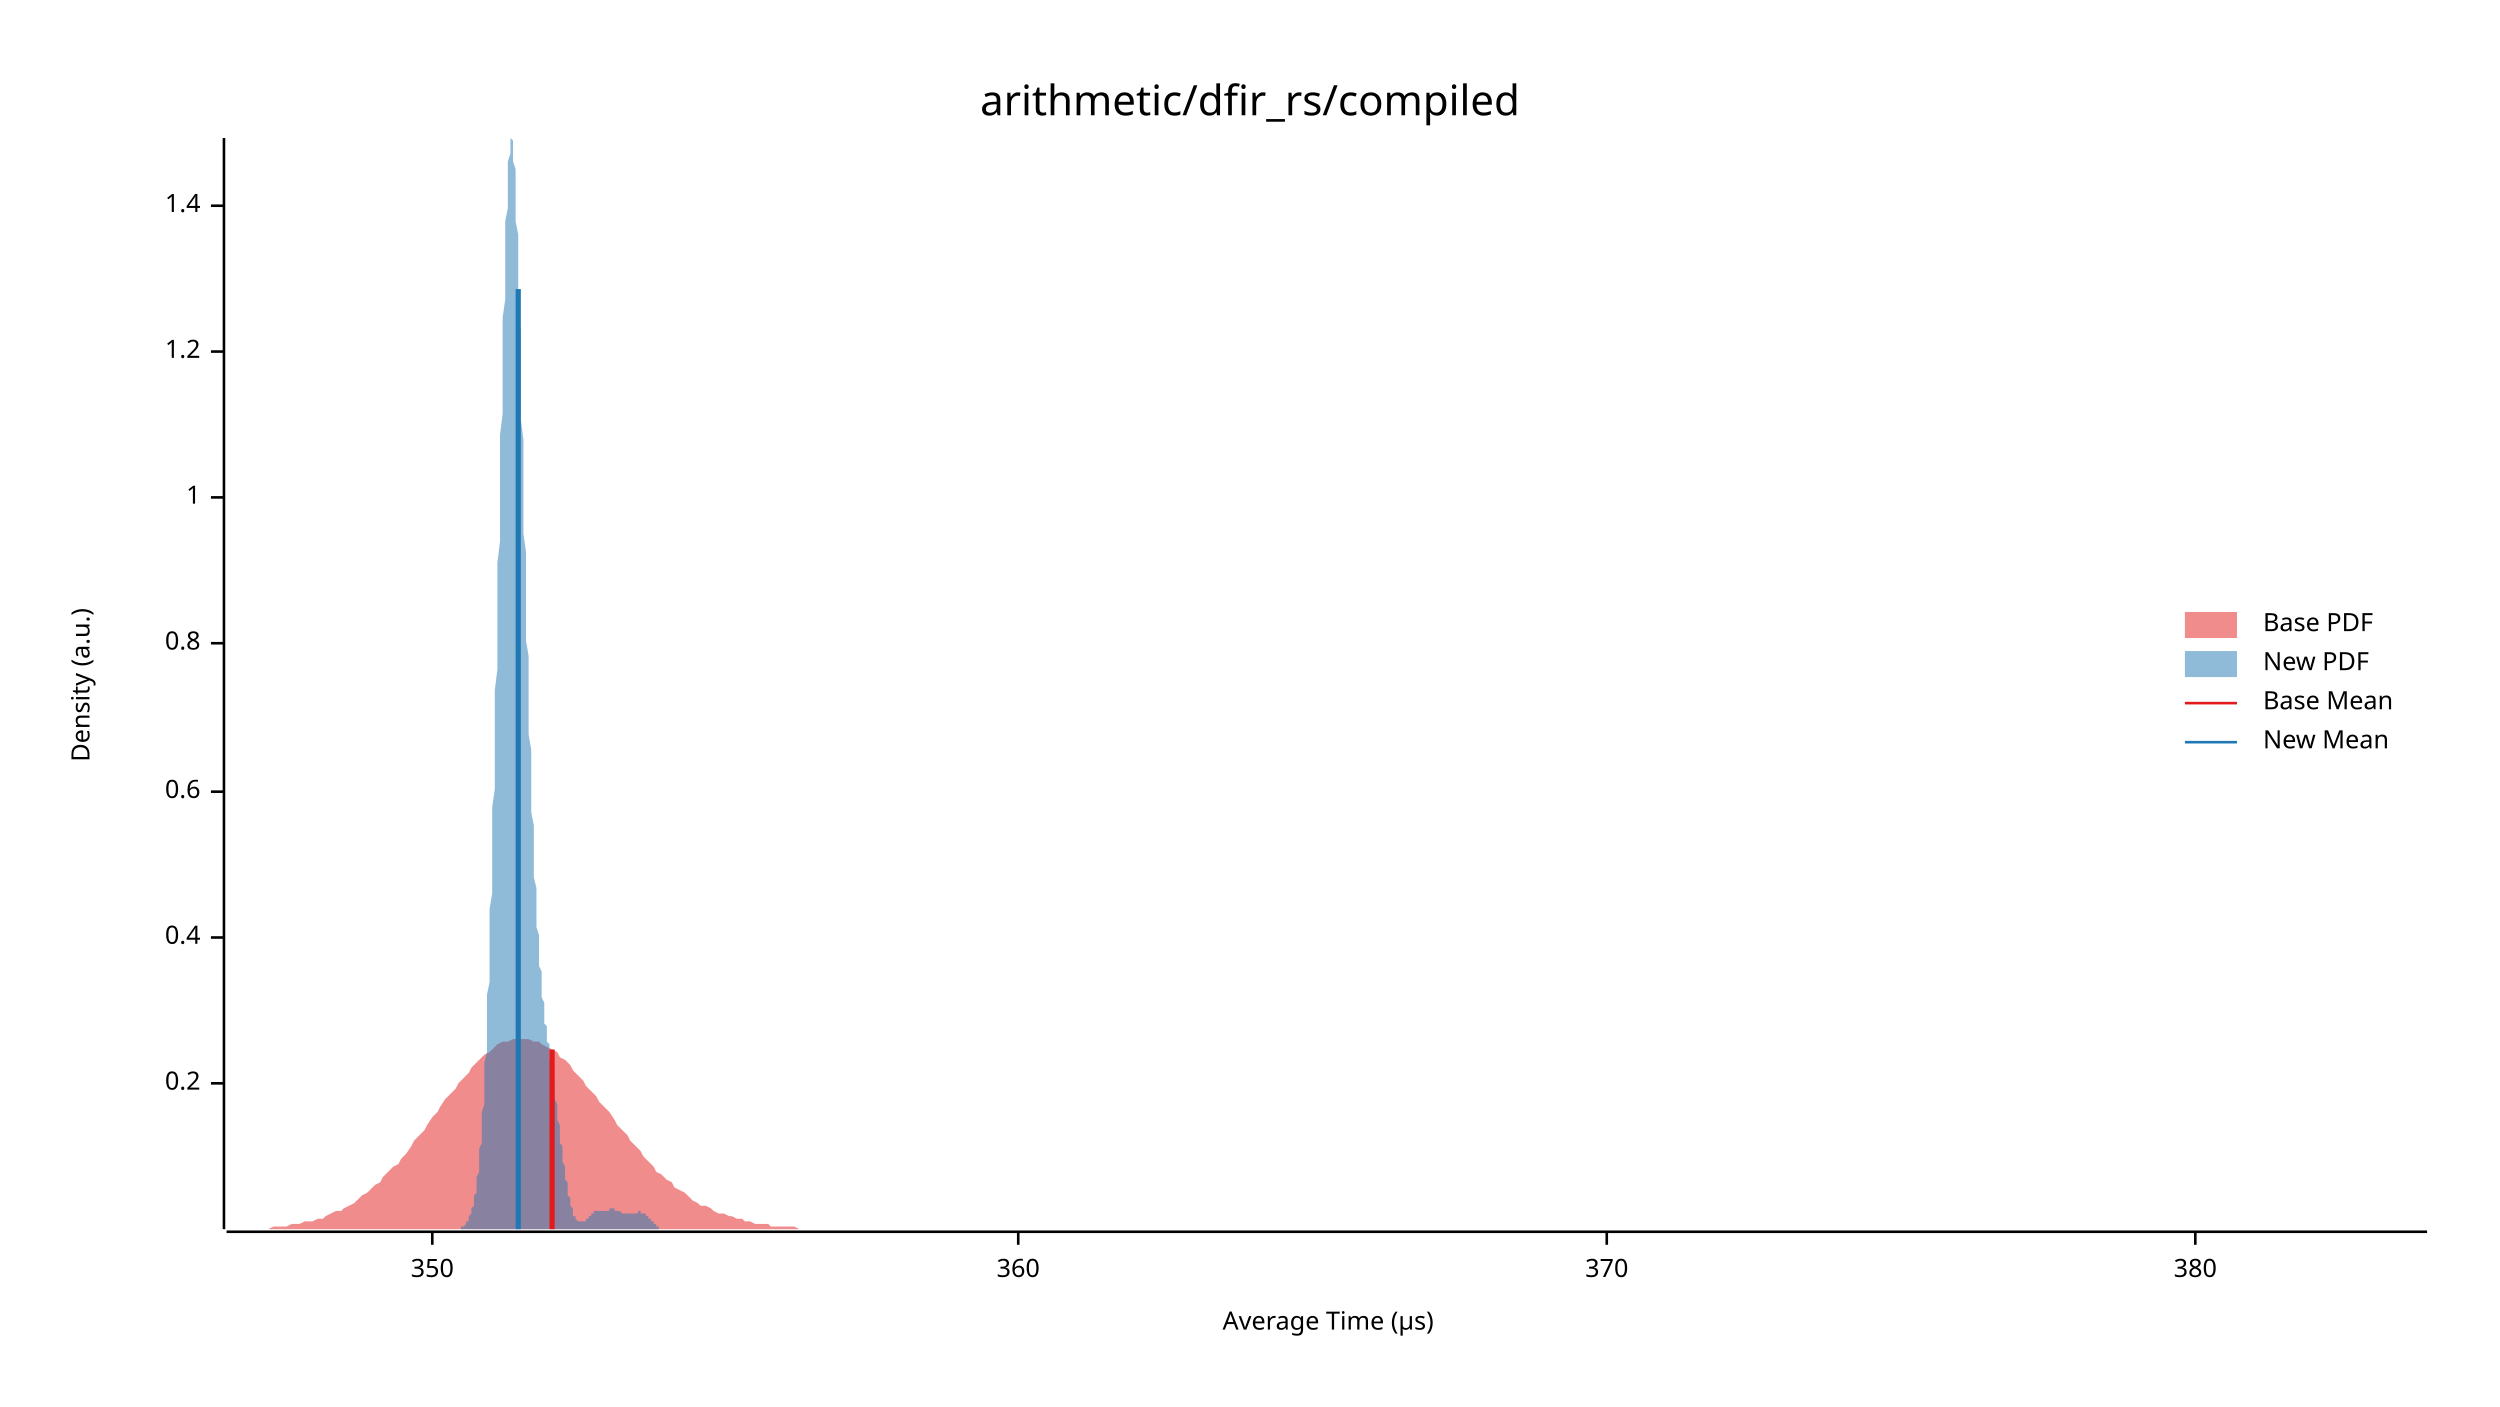
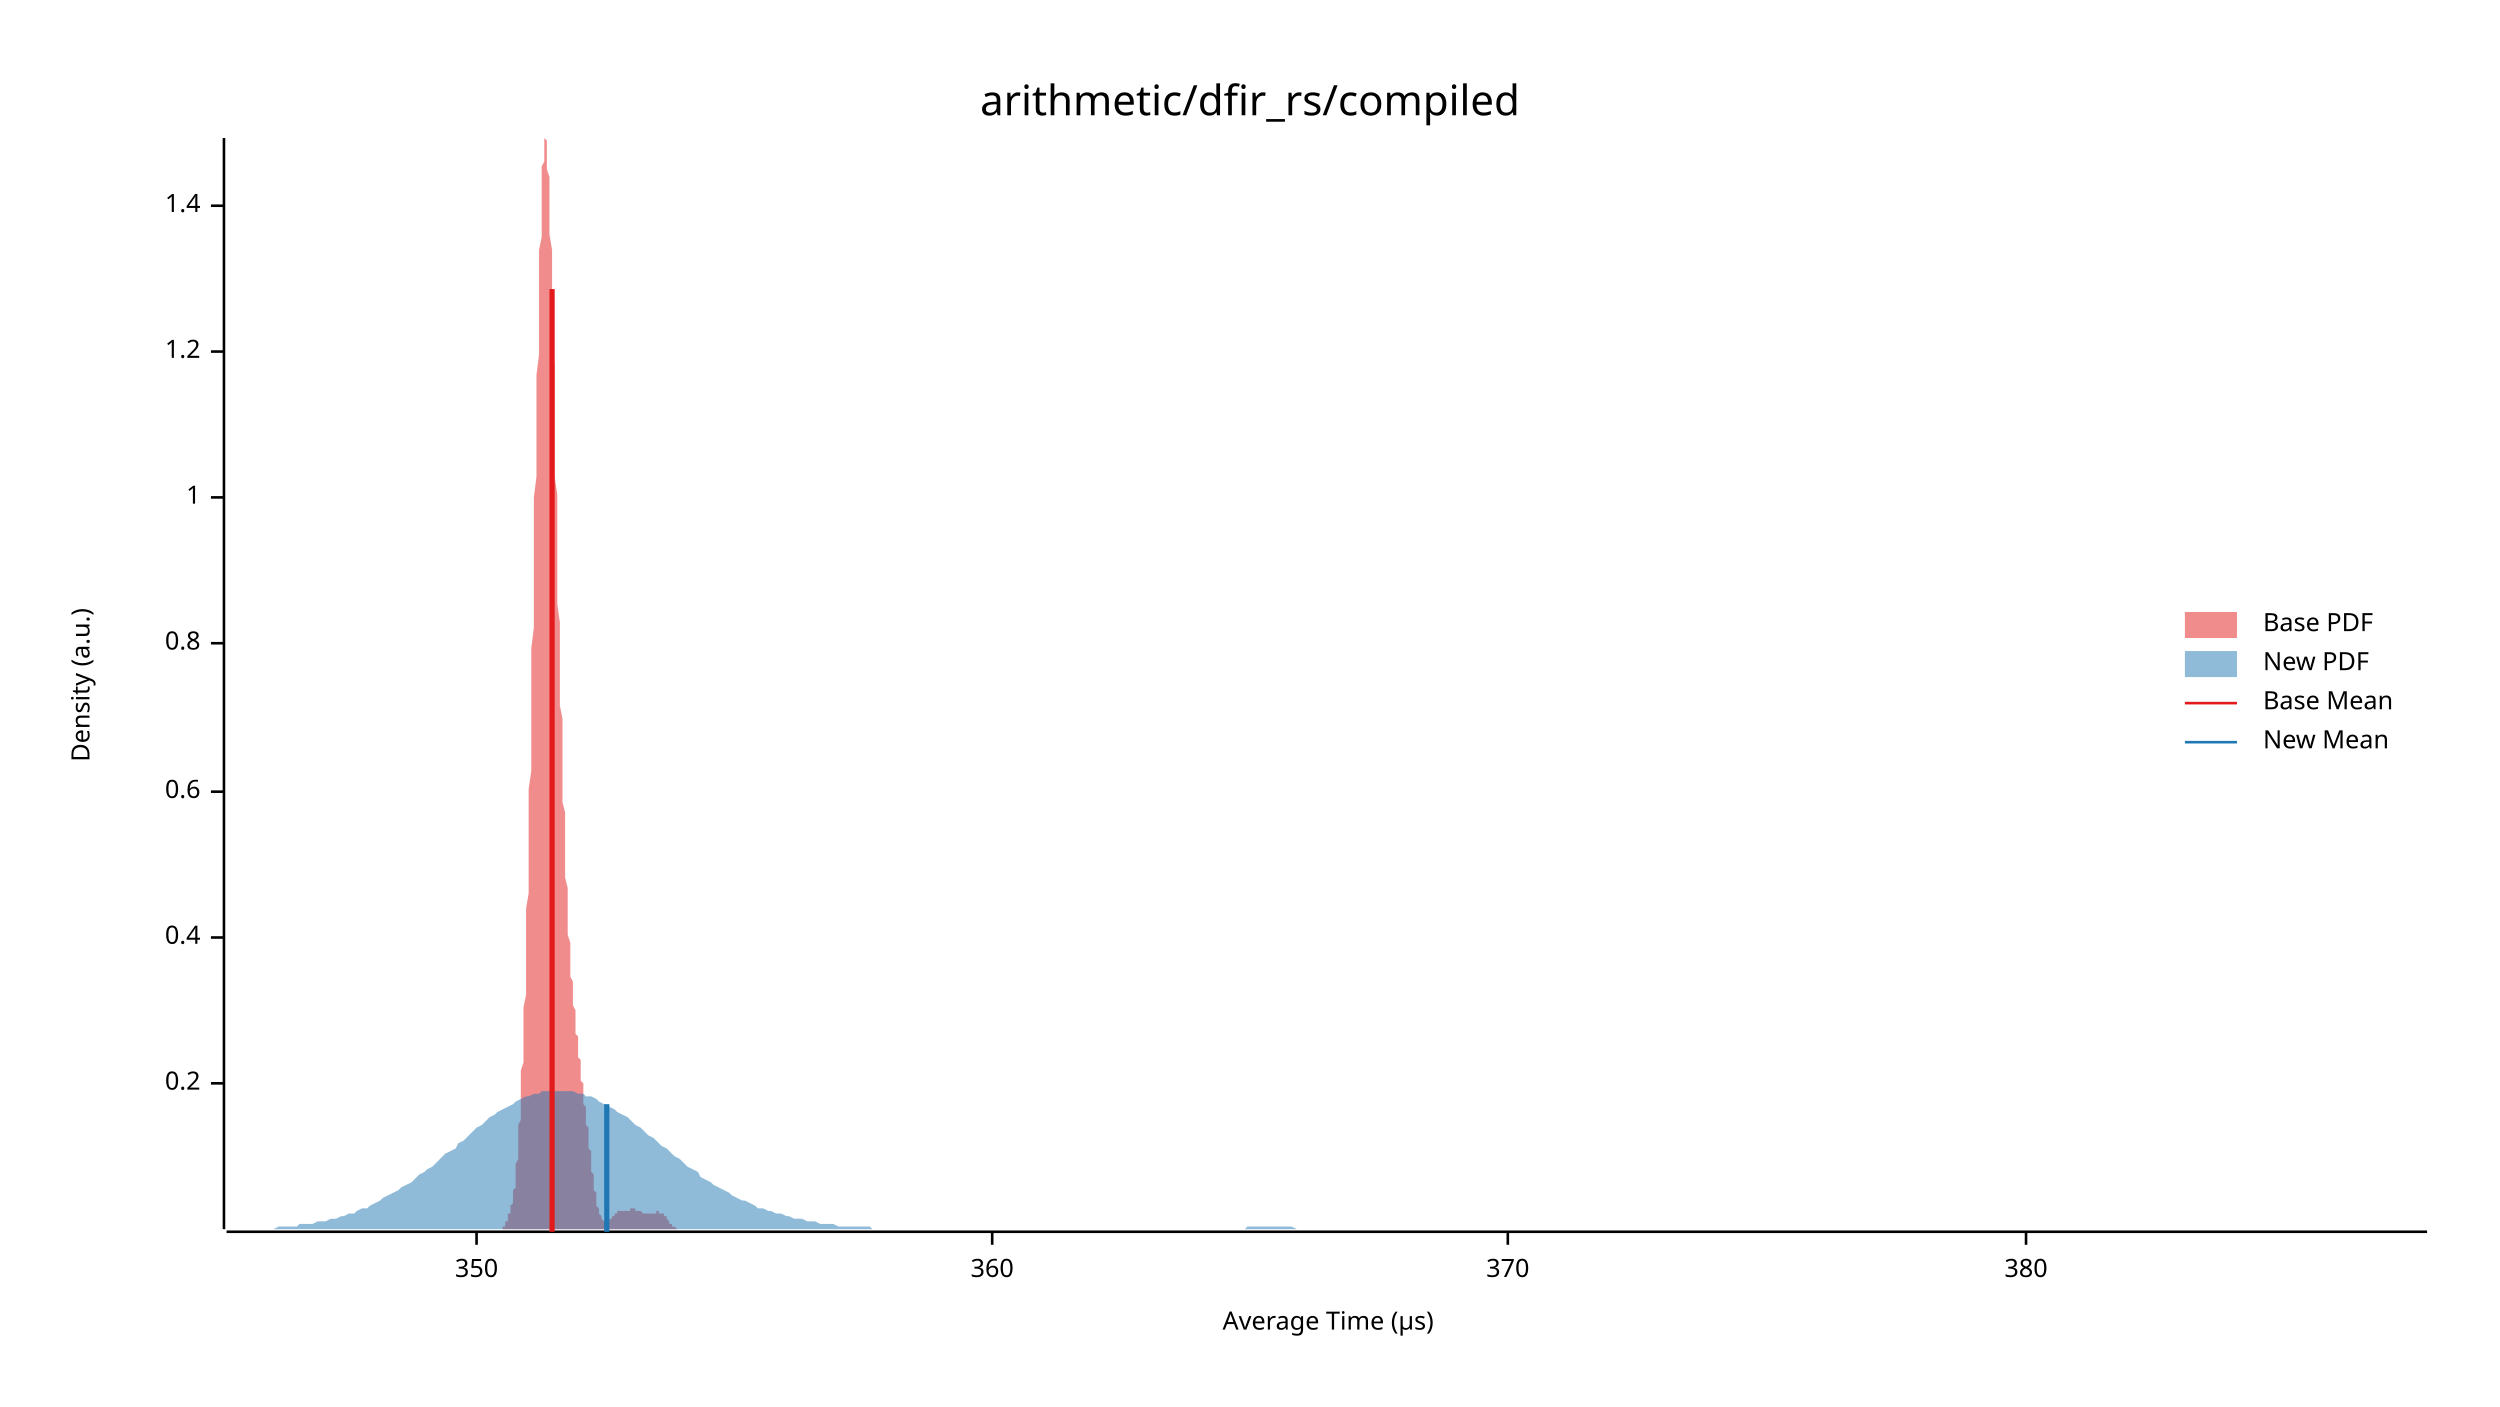
<svg xmlns="http://www.w3.org/2000/svg" width="960" height="540" viewBox="0 0 960 540">
  <text x="480" y="32" dy="0.76em" text-anchor="middle" font-family="sans-serif" font-size="16.129" opacity="1" fill="#000000">
arithmetic/dfir_rs/compiled
</text>
  <text x="27" y="263" dy="0.76em" text-anchor="middle" font-family="sans-serif" font-size="9.677" opacity="1" fill="#000000" transform="rotate(270, 27, 263)">
Density (a.u.)
</text>
  <text x="510" y="513" dy="-0.5ex" text-anchor="middle" font-family="sans-serif" font-size="9.677" opacity="1" fill="#000000">
Average Time (µs)
</text>
  <polyline fill="none" opacity="1" stroke="#000000" stroke-width="1" points="86,53 86,472 " />
  <text x="77" y="416" dy="0.5ex" text-anchor="end" font-family="sans-serif" font-size="9.677" opacity="1" fill="#000000">
0.2
</text>
  <polyline fill="none" opacity="1" stroke="#000000" stroke-width="1" points="81,416 86,416 " />
  <text x="77" y="360" dy="0.5ex" text-anchor="end" font-family="sans-serif" font-size="9.677" opacity="1" fill="#000000">
0.4
</text>
  <polyline fill="none" opacity="1" stroke="#000000" stroke-width="1" points="81,360 86,360 " />
  <text x="77" y="304" dy="0.5ex" text-anchor="end" font-family="sans-serif" font-size="9.677" opacity="1" fill="#000000">
0.6
</text>
  <polyline fill="none" opacity="1" stroke="#000000" stroke-width="1" points="81,304 86,304 " />
  <text x="77" y="247" dy="0.5ex" text-anchor="end" font-family="sans-serif" font-size="9.677" opacity="1" fill="#000000">
0.8
</text>
  <polyline fill="none" opacity="1" stroke="#000000" stroke-width="1" points="81,247 86,247 " />
  <text x="77" y="191" dy="0.5ex" text-anchor="end" font-family="sans-serif" font-size="9.677" opacity="1" fill="#000000">
1
</text>
  <polyline fill="none" opacity="1" stroke="#000000" stroke-width="1" points="81,191 86,191 " />
  <text x="77" y="135" dy="0.5ex" text-anchor="end" font-family="sans-serif" font-size="9.677" opacity="1" fill="#000000">
1.2
</text>
  <polyline fill="none" opacity="1" stroke="#000000" stroke-width="1" points="81,135 86,135 " />
  <text x="77" y="79" dy="0.5ex" text-anchor="end" font-family="sans-serif" font-size="9.677" opacity="1" fill="#000000">
1.4
</text>
  <polyline fill="none" opacity="1" stroke="#000000" stroke-width="1" points="81,79 86,79 " />
  <polyline fill="none" opacity="1" stroke="#000000" stroke-width="1" points="87,473 932,473 " />
-   <text x="166" y="483" dy="0.76em" text-anchor="middle" font-family="sans-serif" font-size="9.677" opacity="1" fill="#000000">
+   <text x="183" y="483" dy="0.76em" text-anchor="middle" font-family="sans-serif" font-size="9.677" opacity="1" fill="#000000">
350
</text>
-   <polyline fill="none" opacity="1" stroke="#000000" stroke-width="1" points="166,473 166,478 " />
-   <text x="391" y="483" dy="0.76em" text-anchor="middle" font-family="sans-serif" font-size="9.677" opacity="1" fill="#000000">
+   <polyline fill="none" opacity="1" stroke="#000000" stroke-width="1" points="183,473 183,478 " />
+   <text x="381" y="483" dy="0.76em" text-anchor="middle" font-family="sans-serif" font-size="9.677" opacity="1" fill="#000000">
360
</text>
-   <polyline fill="none" opacity="1" stroke="#000000" stroke-width="1" points="391,473 391,478 " />
-   <text x="617" y="483" dy="0.76em" text-anchor="middle" font-family="sans-serif" font-size="9.677" opacity="1" fill="#000000">
+   <polyline fill="none" opacity="1" stroke="#000000" stroke-width="1" points="381,473 381,478 " />
+   <text x="579" y="483" dy="0.76em" text-anchor="middle" font-family="sans-serif" font-size="9.677" opacity="1" fill="#000000">
370
</text>
-   <polyline fill="none" opacity="1" stroke="#000000" stroke-width="1" points="617,473 617,478 " />
-   <text x="843" y="483" dy="0.76em" text-anchor="middle" font-family="sans-serif" font-size="9.677" opacity="1" fill="#000000">
+   <polyline fill="none" opacity="1" stroke="#000000" stroke-width="1" points="579,473 579,478 " />
+   <text x="778" y="483" dy="0.76em" text-anchor="middle" font-family="sans-serif" font-size="9.677" opacity="1" fill="#000000">
380
</text>
-   <polyline fill="none" opacity="1" stroke="#000000" stroke-width="1" points="843,473 843,478 " />
-   <polygon opacity="0.5" fill="#E31A1C" points="87,472 88,472 90,472 92,472 93,472 95,472 97,472 98,472 100,472 102,472 103,472 105,471 107,471 109,471 110,471 112,470 114,470 115,470 117,469 119,469 120,469 122,468 124,468 125,467 127,466 129,465 131,465 132,464 134,463 136,462 137,461 139,459 141,458 142,457 144,455 146,454 147,452 149,450 151,448 153,447 154,445 156,443 158,440 159,438 161,436 163,434 164,432 166,429 168,427 169,425 171,422 173,420 175,418 176,416 178,414 180,412 181,410 183,408 185,406 186,405 188,404 190,402 191,401 193,400 195,400 197,399 198,399 200,399 202,399 203,399 205,400 207,400 208,401 210,402 212,403 214,404 215,406 217,407 219,409 220,411 222,413 224,415 225,417 227,419 229,421 230,423 232,425 234,427 236,430 237,432 239,434 241,436 242,438 244,440 246,442 247,444 249,446 251,448 252,450 254,451 256,453 258,454 259,456 261,457 263,458 264,459 266,461 268,462 269,463 271,463 273,464 274,465 276,466 278,466 280,467 281,467 283,468 285,468 286,469 288,469 290,470 291,470 293,470 295,470 296,471 298,471 300,471 302,471 303,471 305,471 307,472 308,472 310,472 312,472 313,472 315,472 317,472 318,472 320,472 322,472 324,472 325,472 327,472 329,472 330,472 332,472 334,472 335,472 337,472 339,472 341,472 342,472 344,472 346,472 347,472 349,472 351,472 352,472 354,472 356,472 357,472 359,472 361,472 363,472 364,472 366,472 368,472 369,472 371,472 373,472 374,472 376,472 378,472 379,472 381,472 383,472 385,472 386,472 388,472 390,472 391,472 393,472 395,472 396,472 398,472 400,472 401,472 403,472 405,472 407,472 408,472 410,472 412,472 413,472 415,472 417,472 418,472 420,472 422,472 423,472 425,472 427,472 429,472 430,472 432,472 434,472 435,472 437,472 439,472 440,472 442,472 444,472 445,472 447,472 449,472 451,472 452,472 454,472 456,472 457,472 459,472 461,472 462,472 464,472 466,472 468,472 469,472 471,472 473,472 474,472 476,472 478,472 479,472 481,472 483,472 484,472 486,472 488,472 490,472 491,472 493,472 495,472 496,472 498,472 500,472 501,472 503,472 505,472 506,472 508,472 510,472 512,472 513,472 515,472 517,472 518,472 520,472 522,472 523,472 525,472 527,472 528,472 530,472 532,472 534,472 535,472 537,472 539,472 540,472 542,472 544,472 545,472 547,472 549,472 550,472 552,472 554,472 556,472 557,472 559,472 561,472 562,472 564,472 566,472 567,472 569,472 571,472 573,472 574,472 576,472 578,472 579,472 581,472 583,472 584,472 586,472 588,472 589,472 591,472 593,472 595,472 596,472 598,472 600,472 601,472 603,472 605,472 606,472 608,472 610,472 611,472 613,472 615,472 617,472 618,472 620,472 622,472 623,472 625,472 627,472 628,472 630,472 632,472 633,472 635,472 637,472 639,472 640,472 642,472 644,472 645,472 647,472 649,472 650,472 652,472 654,472 655,472 657,472 659,472 661,472 662,472 664,472 666,472 667,472 669,472 671,472 672,472 674,472 676,472 677,472 679,472 681,472 683,472 684,472 686,472 688,472 689,472 691,472 693,472 694,472 696,472 698,472 700,472 701,472 703,472 705,472 706,472 708,472 710,472 711,472 713,472 715,472 716,472 718,472 720,472 722,472 723,472 725,472 727,472 728,472 730,472 732,472 733,472 735,472 737,472 738,472 740,472 742,472 744,472 745,472 747,472 749,472 750,472 752,472 754,472 755,472 757,472 759,472 760,472 762,472 764,472 766,472 767,472 769,472 771,472 772,472 774,472 776,472 777,472 779,472 781,472 782,472 784,472 786,472 788,472 789,472 791,472 793,472 794,472 796,472 798,472 799,472 801,472 803,472 804,472 806,472 808,472 810,472 811,472 813,472 815,472 816,472 818,472 820,472 821,472 823,472 825,472 827,472 828,472 830,472 832,472 833,472 835,472 837,472 838,472 840,472 842,472 843,472 845,472 847,472 849,472 850,472 852,472 854,472 855,472 857,472 859,472 860,472 862,472 864,472 865,472 867,472 869,472 871,472 872,472 874,472 876,472 877,472 879,472 881,472 882,472 884,472 886,472 887,472 889,472 891,472 893,472 894,472 896,472 898,472 899,472 901,472 903,472 904,472 906,472 908,472 909,472 911,472 913,472 915,472 916,472 918,472 920,472 921,472 923,472 925,472 926,472 928,472 930,472 932,472 932,472 87,472 " />
-   <polygon opacity="0.5" fill="#1F78B4" points="174,472 174,472 174,472 174,472 174,472 175,472 175,472 175,472 175,472 175,472 175,472 176,472 176,472 176,472 176,472 176,472 176,472 177,472 177,472 177,472 177,472 177,471 177,471 178,471 178,471 178,471 178,471 178,471 178,471 179,470 179,470 179,470 179,470 179,469 179,469 180,469 180,468 180,468 180,468 180,467 180,467 181,466 181,466 181,465 181,465 181,464 181,464 182,463 182,462 182,461 182,461 182,460 182,459 183,458 183,457 183,456 183,454 183,453 183,452 184,450 184,449 184,447 184,445 184,443 184,441 185,439 185,437 185,435 185,432 185,430 185,427 186,424 186,421 186,418 186,415 186,411 186,408 187,404 187,400 187,396 187,391 187,387 187,382 188,377 188,372 188,367 188,361 188,355 188,349 189,343 189,337 189,331 189,324 189,317 189,310 190,303 190,296 190,288 190,281 190,273 190,265 191,257 191,249 191,241 191,233 191,224 191,216 192,208 192,200 192,191 192,183 192,175 192,167 193,159 193,151 193,144 193,136 193,129 193,122 194,115 194,108 194,102 194,96 194,91 194,85 195,80 195,76 195,72 195,68 195,64 195,62 196,59 196,57 196,55 196,54 196,54 196,53 197,54 197,55 197,56 197,57 197,59 197,62 198,65 198,68 198,72 198,76 198,81 198,85 199,90 199,96 199,102 199,107 199,114 199,120 200,127 200,133 200,140 200,147 200,154 200,161 201,169 201,176 201,183 201,190 201,197 201,205 202,212 202,219 202,226 202,232 202,239 202,246 203,252 203,258 203,265 203,271 203,276 203,282 204,288 204,293 204,298 204,303 204,308 204,312 205,317 205,321 205,325 205,329 205,333 205,337 206,341 206,344 206,347 206,350 206,353 206,356 207,359 207,362 207,364 207,367 207,369 207,371 208,373 208,375 208,377 208,379 208,381 208,383 209,385 209,386 209,388 209,390 209,391 209,393 210,394 210,395 210,397 210,398 210,400 211,401 211,402 211,403 211,405 211,406 211,407 212,408 212,410 212,411 212,412 212,413 212,415 213,416 213,417 213,419 213,420 213,421 213,422 214,424 214,425 214,426 214,428 214,429 214,430 215,432 215,433 215,435 215,436 215,437 215,439 216,440 216,441 216,442 216,444 216,445 216,446 217,448 217,449 217,450 217,451 217,452 217,453 218,454 218,455 218,456 218,457 218,458 218,459 219,460 219,461 219,461 219,462 219,463 219,463 220,464 220,465 220,465 220,466 220,466 220,467 221,467 221,467 221,468 221,468 221,468 221,468 222,469 222,469 222,469 222,469 222,469 222,469 223,469 223,469 223,469 223,469 223,469 223,469 224,469 224,469 224,469 224,469 224,469 224,469 225,469 225,468 225,468 225,468 225,468 225,468 226,468 226,467 226,467 226,467 226,467 226,467 227,467 227,466 227,466 227,466 227,466 227,466 228,466 228,466 228,465 228,465 228,465 228,465 229,465 229,465 229,465 229,465 229,465 229,465 230,465 230,465 230,465 230,465 230,465 230,465 231,465 231,465 231,465 231,465 231,465 231,465 232,465 232,465 232,465 232,465 232,465 232,465 233,465 233,465 233,465 233,465 233,465 233,465 234,465 234,464 234,464 234,464 234,464 234,464 235,464 235,464 235,464 235,464 235,464 235,464 236,464 236,465 236,465 236,465 236,465 236,465 237,465 237,465 237,465 237,465 237,465 237,465 238,465 238,465 238,465 238,465 238,465 238,465 239,466 239,466 239,466 239,466 239,466 239,466 240,466 240,466 240,466 240,466 240,466 240,466 241,466 241,466 241,466 241,466 241,466 241,466 242,466 242,466 242,466 242,466 242,466 242,466 243,466 243,466 243,466 243,466 243,466 243,466 244,466 244,466 244,466 244,466 244,466 244,466 245,466 245,465 245,465 245,465 245,465 245,465 246,465 246,465 246,465 246,465 246,466 247,466 247,466 247,466 247,466 247,466 247,466 248,466 248,466 248,466 248,467 248,467 248,467 249,467 249,467 249,467 249,468 249,468 249,468 250,468 250,468 250,468 250,469 250,469 250,469 251,469 251,469 251,470 251,470 251,470 251,470 252,470 252,470 252,471 252,471 252,471 252,471 253,471 253,471 253,471 253,471 253,471 253,472 254,472 254,472 254,472 254,472 254,472 254,472 255,472 255,472 255,472 255,472 255,472 255,472 256,472 256,472 256,472 256,472 256,472 256,472 257,472 257,472 257,472 257,472 257,472 257,472 174,472 " />
-   <polyline fill="none" opacity="1" stroke="#E31A1C" stroke-width="2" points="212,472 212,403 " />
-   <polyline fill="none" opacity="1" stroke="#1F78B4" stroke-width="2" points="199,472 199,111 " />
+   <polyline fill="none" opacity="1" stroke="#000000" stroke-width="1" points="778,473 778,478 " />
+   <polygon opacity="0.5" fill="#E31A1C" points="189,472 190,472 190,472 190,472 190,472 190,472 190,472 190,472 191,472 191,472 191,472 191,472 191,472 191,472 191,472 192,472 192,472 192,472 192,472 192,472 192,472 193,472 193,471 193,471 193,471 193,471 193,471 193,471 194,471 194,470 194,470 194,470 194,470 194,469 194,469 195,469 195,468 195,468 195,468 195,467 195,467 195,466 196,466 196,465 196,465 196,464 196,464 196,463 197,462 197,461 197,461 197,460 197,459 197,458 197,457 198,456 198,454 198,453 198,452 198,450 198,449 198,447 199,445 199,443 199,441 199,439 199,437 199,435 199,432 200,430 200,427 200,424 200,421 200,418 200,415 200,411 201,408 201,404 201,400 201,396 201,391 201,387 202,382 202,377 202,372 202,367 202,361 202,355 202,349 203,343 203,337 203,331 203,324 203,317 203,310 203,303 204,296 204,288 204,281 204,273 204,265 204,257 204,249 205,241 205,233 205,224 205,216 205,208 205,200 205,191 206,183 206,175 206,167 206,159 206,151 206,144 207,136 207,129 207,122 207,115 207,108 207,102 207,96 208,91 208,85 208,80 208,76 208,72 208,68 208,64 209,62 209,59 209,57 209,55 209,54 209,54 209,53 210,54 210,55 210,56 210,57 210,59 210,62 210,65 211,68 211,72 211,76 211,81 211,85 211,90 212,96 212,102 212,107 212,114 212,120 212,127 212,133 213,140 213,147 213,154 213,161 213,169 213,176 213,183 214,190 214,197 214,205 214,212 214,219 214,226 214,232 215,239 215,246 215,252 215,258 215,265 215,271 216,276 216,282 216,288 216,293 216,298 216,303 216,308 217,312 217,317 217,321 217,325 217,329 217,333 217,337 218,341 218,344 218,347 218,350 218,353 218,356 218,359 219,362 219,364 219,367 219,369 219,371 219,373 219,375 220,377 220,379 220,381 220,383 220,385 220,386 221,388 221,390 221,391 221,393 221,394 221,395 221,397 222,398 222,400 222,401 222,402 222,403 222,405 222,406 223,407 223,408 223,410 223,411 223,412 223,413 223,415 224,416 224,417 224,419 224,420 224,421 224,422 224,424 225,425 225,426 225,428 225,429 225,430 225,432 226,433 226,435 226,436 226,437 226,439 226,440 226,441 227,442 227,444 227,445 227,446 227,448 227,449 227,450 228,451 228,452 228,453 228,454 228,455 228,456 228,457 229,458 229,459 229,460 229,461 229,461 229,462 229,463 230,464 230,464 230,465 230,465 230,466 230,466 231,467 231,467 231,467 231,468 231,468 231,468 231,468 232,469 232,469 232,469 232,469 232,469 232,469 232,469 233,469 233,469 233,469 233,469 233,469 233,469 233,469 234,469 234,469 234,469 234,469 234,469 234,468 235,468 235,468 235,468 235,468 235,468 235,467 235,467 236,467 236,467 236,467 236,467 236,466 236,466 236,466 237,466 237,466 237,466 237,466 237,465 237,465 237,465 238,465 238,465 238,465 238,465 238,465 238,465 238,465 239,465 239,465 239,465 239,465 239,465 239,465 240,465 240,465 240,465 240,465 240,465 240,465 240,465 241,465 241,465 241,465 241,465 241,465 241,465 241,465 242,465 242,465 242,465 242,465 242,465 242,465 242,464 243,464 243,464 243,464 243,464 243,464 243,464 243,464 244,464 244,464 244,464 244,465 244,465 244,465 245,465 245,465 245,465 245,465 245,465 245,465 245,465 246,465 246,465 246,465 246,465 246,465 246,465 246,465 247,466 247,466 247,466 247,466 247,466 247,466 247,466 248,466 248,466 248,466 248,466 248,466 248,466 248,466 249,466 249,466 249,466 249,466 249,466 249,466 250,466 250,466 250,466 250,466 250,466 250,466 250,466 251,466 251,466 251,466 251,466 251,466 251,466 251,466 252,466 252,466 252,466 252,465 252,465 252,465 252,465 253,465 253,465 253,465 253,465 253,465 253,466 254,466 254,466 254,466 254,466 254,466 254,466 254,466 255,466 255,466 255,467 255,467 255,467 255,467 255,467 256,467 256,468 256,468 256,468 256,468 256,468 256,468 257,469 257,469 257,469 257,469 257,469 257,470 257,470 258,470 258,470 258,470 258,470 258,471 258,471 259,471 259,471 259,471 259,471 259,471 259,471 259,471 260,472 260,472 260,472 260,472 260,472 260,472 260,472 261,472 261,472 261,472 261,472 261,472 261,472 261,472 262,472 262,472 262,472 262,472 262,472 262,472 262,472 263,472 263,472 263,472 263,472 189,472 " />
+   <polygon opacity="0.5" fill="#1F78B4" points="87,472 88,472 90,472 92,472 93,472 95,472 97,472 98,472 100,472 102,472 103,472 105,472 107,471 109,471 110,471 112,471 114,471 115,470 117,470 119,470 120,470 122,469 124,469 125,469 127,468 129,468 131,467 132,467 134,466 136,466 137,465 139,464 141,464 142,463 144,462 146,461 147,460 149,459 151,458 153,457 154,456 156,455 158,454 159,453 161,451 163,450 164,449 166,448 168,446 169,445 171,443 173,442 175,441 176,439 178,438 180,436 181,435 183,433 185,432 186,431 188,429 190,428 191,427 193,426 195,425 197,424 198,423 200,422 202,421 203,421 205,420 207,420 208,419 210,419 212,419 214,419 215,419 217,419 219,419 220,419 222,420 224,420 225,421 227,421 229,422 230,423 232,424 234,425 236,426 237,427 239,428 241,429 242,430 244,432 246,433 247,434 249,436 251,437 252,438 254,440 256,441 258,443 259,444 261,445 263,447 264,448 266,449 268,450 269,452 271,453 273,454 274,455 276,456 278,457 280,458 281,459 283,460 285,461 286,461 288,462 290,463 291,464 293,464 295,465 296,465 298,466 300,466 302,467 303,467 305,468 307,468 308,468 310,469 312,469 313,469 315,470 317,470 318,470 320,470 322,471 324,471 325,471 327,471 329,471 330,471 332,471 334,471 335,472 337,472 339,472 341,472 342,472 344,472 346,472 347,472 349,472 351,472 352,472 354,472 356,472 357,472 359,472 361,472 363,472 364,472 366,472 368,472 369,472 371,472 373,472 374,472 376,472 378,472 379,472 381,472 383,472 385,472 386,472 388,472 390,472 391,472 393,472 395,472 396,472 398,472 400,472 401,472 403,472 405,472 407,472 408,472 410,472 412,472 413,472 415,472 417,472 418,472 420,472 422,472 423,472 425,472 427,472 429,472 430,472 432,472 434,472 435,472 437,472 439,472 440,472 442,472 444,472 445,472 447,472 449,472 451,472 452,472 454,472 456,472 457,472 459,472 461,472 462,472 464,472 466,472 468,472 469,472 471,472 473,472 474,472 476,472 478,472 479,471 481,471 483,471 484,471 486,471 488,471 490,471 491,471 493,471 495,471 496,471 498,472 500,472 501,472 503,472 505,472 506,472 508,472 510,472 512,472 513,472 515,472 517,472 518,472 520,472 522,472 523,472 525,472 527,472 528,472 530,472 532,472 534,472 535,472 537,472 539,472 540,472 542,472 544,472 545,472 547,472 549,472 550,472 552,472 554,472 556,472 557,472 559,472 561,472 562,472 564,472 566,472 567,472 569,472 571,472 573,472 574,472 576,472 578,472 579,472 581,472 583,472 584,472 586,472 588,472 589,472 591,472 593,472 595,472 596,472 598,472 600,472 601,472 603,472 605,472 606,472 608,472 610,472 611,472 613,472 615,472 617,472 618,472 620,472 622,472 623,472 625,472 627,472 628,472 630,472 632,472 633,472 635,472 637,472 639,472 640,472 642,472 644,472 645,472 647,472 649,472 650,472 652,472 654,472 655,472 657,472 659,472 661,472 662,472 664,472 666,472 667,472 669,472 671,472 672,472 674,472 676,472 677,472 679,472 681,472 683,472 684,472 686,472 688,472 689,472 691,472 693,472 694,472 696,472 698,472 700,472 701,472 703,472 705,472 706,472 708,472 710,472 711,472 713,472 715,472 716,472 718,472 720,472 722,472 723,472 725,472 727,472 728,472 730,472 732,472 733,472 735,472 737,472 738,472 740,472 742,472 744,472 745,472 747,472 749,472 750,472 752,472 754,472 755,472 757,472 759,472 760,472 762,472 764,472 766,472 767,472 769,472 771,472 772,472 774,472 776,472 777,472 779,472 781,472 782,472 784,472 786,472 788,472 789,472 791,472 793,472 794,472 796,472 798,472 799,472 801,472 803,472 804,472 806,472 808,472 810,472 811,472 813,472 815,472 816,472 818,472 820,472 821,472 823,472 825,472 827,472 828,472 830,472 832,472 833,472 835,472 837,472 838,472 840,472 842,472 843,472 845,472 847,472 849,472 850,472 852,472 854,472 855,472 857,472 859,472 860,472 862,472 864,472 865,472 867,472 869,472 871,472 872,472 874,472 876,472 877,472 879,472 881,472 882,472 884,472 886,472 887,472 889,472 891,472 893,472 894,472 896,472 898,472 899,472 901,472 903,472 904,472 906,472 908,472 909,472 911,472 913,472 915,472 916,472 918,472 920,472 921,472 923,472 925,472 926,472 928,472 930,472 932,472 932,472 87,472 " />
+   <polyline fill="none" opacity="1" stroke="#E31A1C" stroke-width="2" points="212,473 212,111 " />
+   <polyline fill="none" opacity="1" stroke="#1F78B4" stroke-width="2" points="233,473 233,424 " />
  <text x="869" y="235" dy="0.76em" text-anchor="start" font-family="sans-serif" font-size="9.677" opacity="1" fill="#000000">
Base PDF
</text>
  <text x="869" y="250" dy="0.76em" text-anchor="start" font-family="sans-serif" font-size="9.677" opacity="1" fill="#000000">
New PDF
</text>
  <text x="869" y="265" dy="0.76em" text-anchor="start" font-family="sans-serif" font-size="9.677" opacity="1" fill="#000000">
Base Mean
</text>
  <text x="869" y="280" dy="0.76em" text-anchor="start" font-family="sans-serif" font-size="9.677" opacity="1" fill="#000000">
New Mean
</text>
  <rect x="839" y="235" width="20" height="10" opacity="0.5" fill="#E31A1C" stroke="none" />
  <rect x="839" y="250" width="20" height="10" opacity="0.5" fill="#1F78B4" stroke="none" />
  <polyline fill="none" opacity="1" stroke="#E31A1C" stroke-width="1" points="839,270 859,270 " />
  <polyline fill="none" opacity="1" stroke="#1F78B4" stroke-width="1" points="839,285 859,285 " />
</svg>
